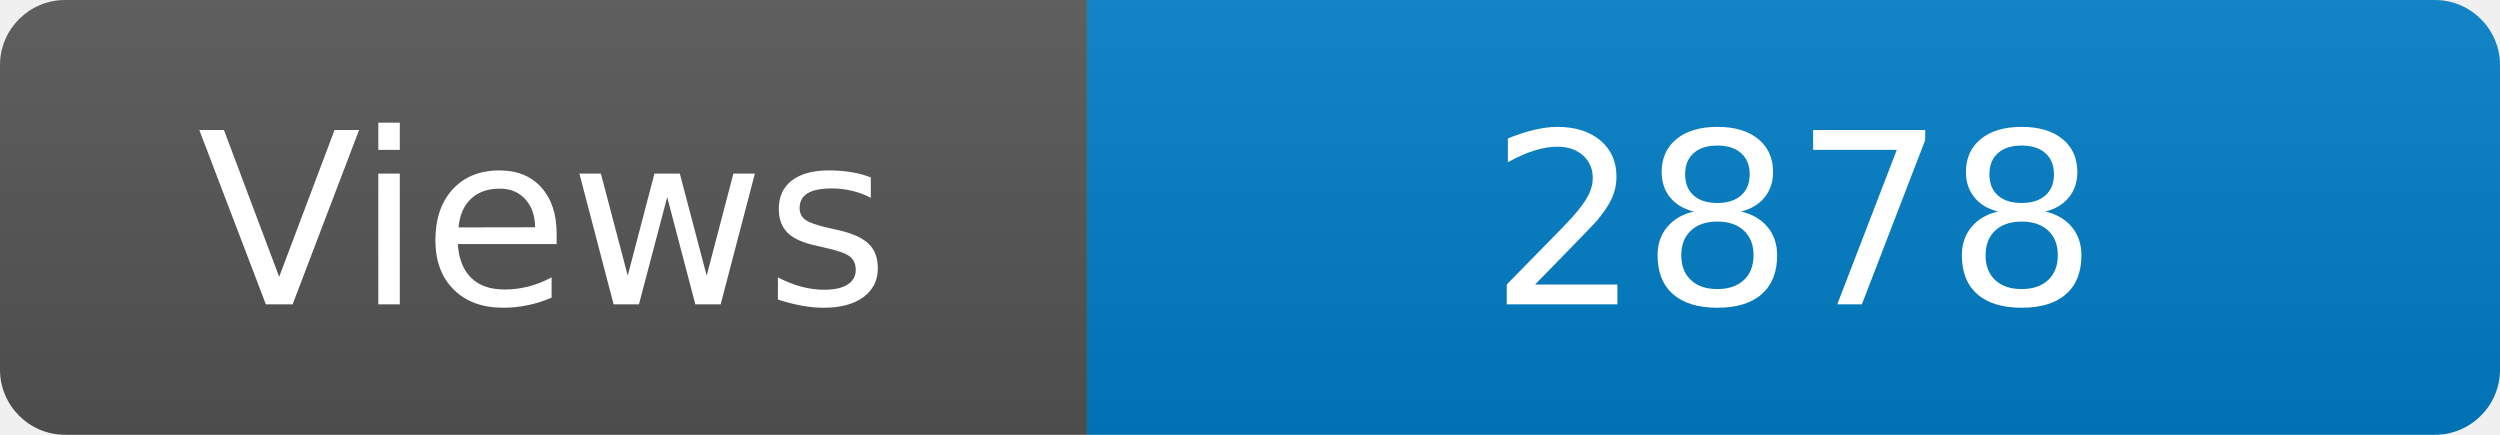
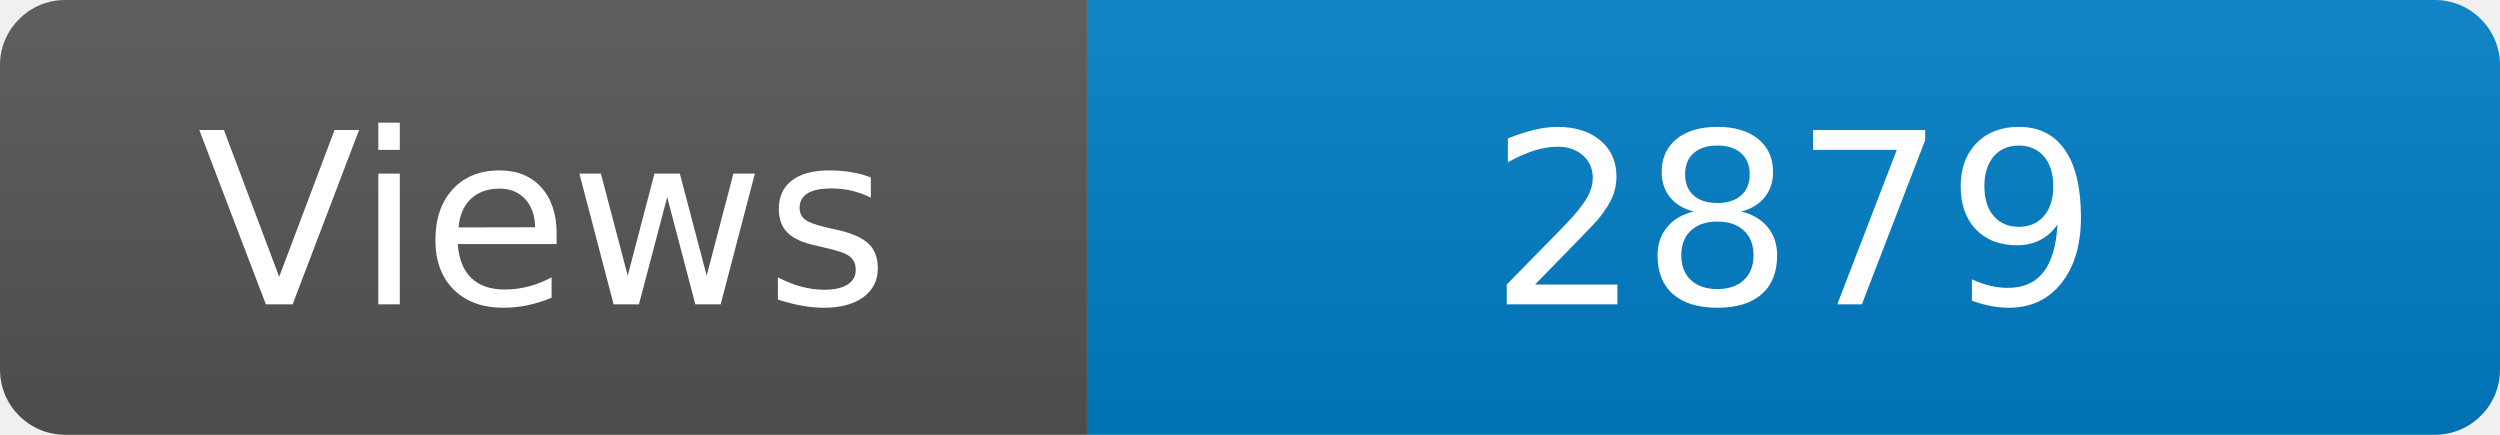
<svg xmlns="http://www.w3.org/2000/svg" width="115" height="20" role="img" aria-label="Maintained?: yes">
  <linearGradient id="s" x2="0" y2="100%">
    <stop offset="0" stop-color="#bbb" stop-opacity=".1" />
    <stop offset="1" stop-opacity=".1" />
  </linearGradient>
  <clipPath id="r">
    <rect width="115" height="20" rx="3" fill="#fff" />
  </clipPath>
  <g clip-path="url(#r)">
    <rect width="50" height="20" fill="#555" />
    <rect x="50" width="160" height="20" fill="#007ec6" />
    <rect width="115" height="20" fill="url(#s)" />
  </g>
  <g fill="#fff" text-anchor="middle" font-family="Verdana,Geneva,DejaVu Sans,sans-serif" font-size="110">
    <text x="250" y="140" transform="scale(.1)" fill="#fff">Views</text>
-     <text x="825" y="140" transform="scale(.1)" fill="#fff">2878</text>
+     <text x="825" y="140" transform="scale(.1)" fill="#fff">2879</text>
  </g>
</svg>
